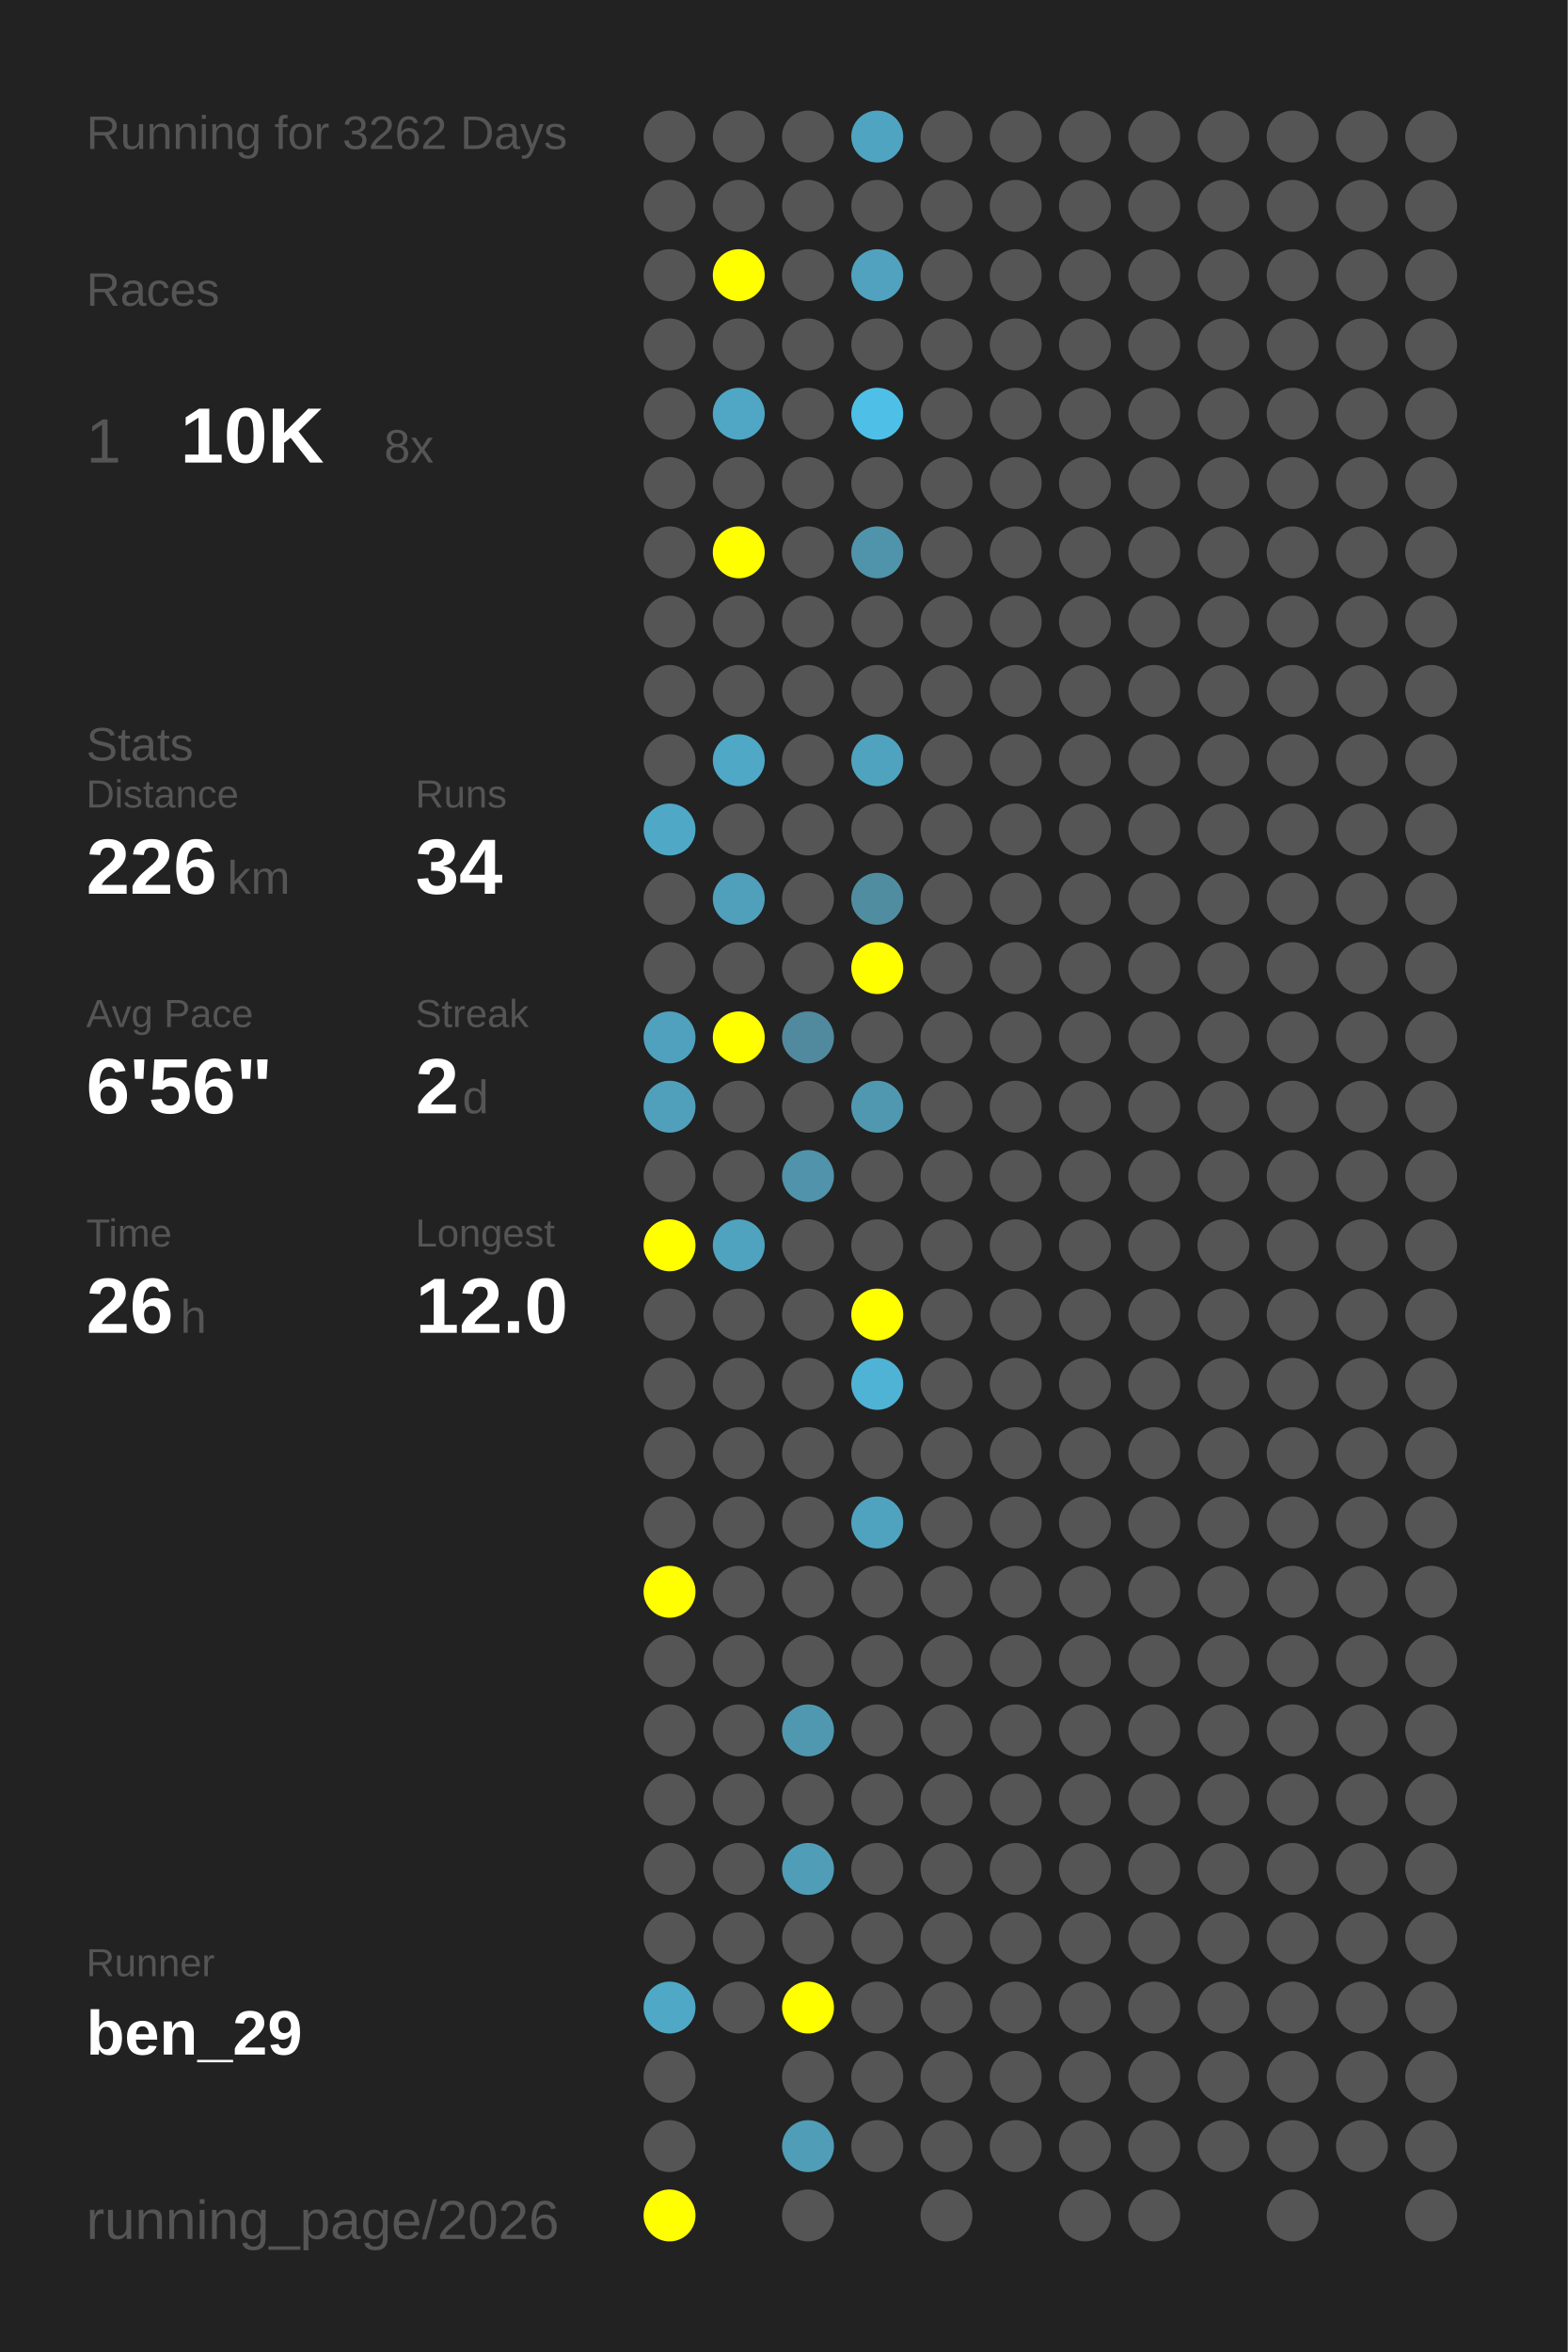
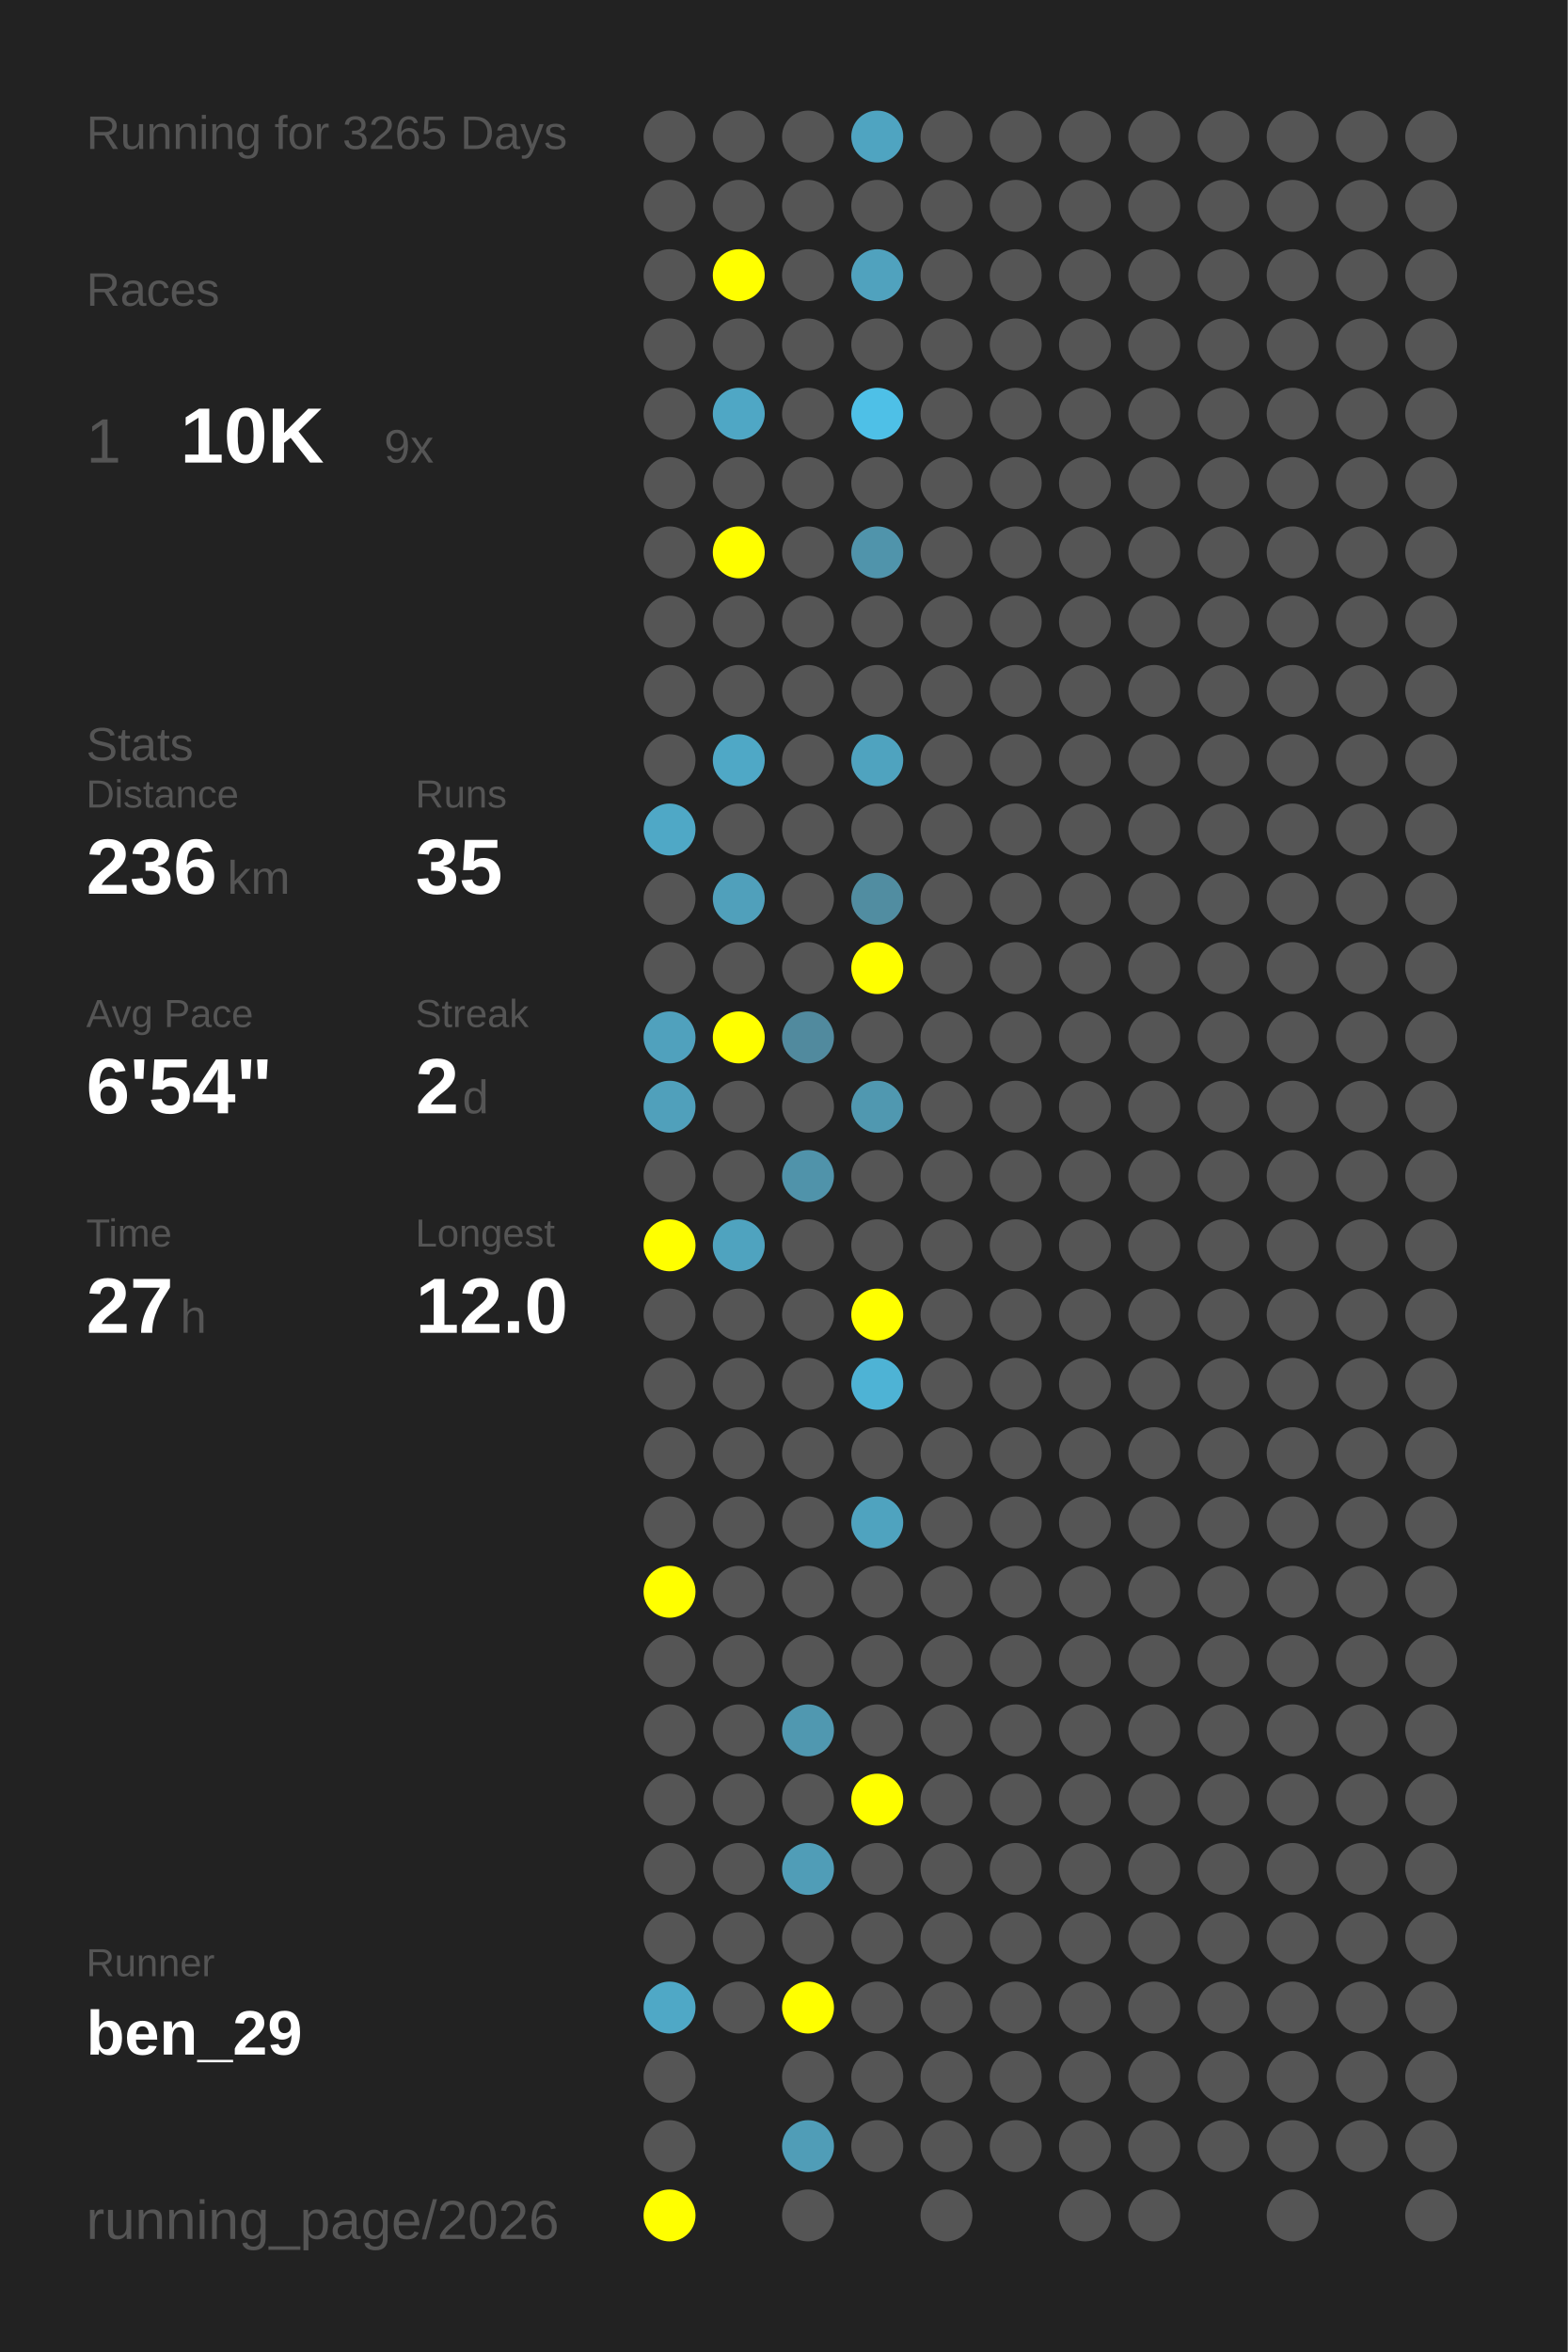
<svg xmlns="http://www.w3.org/2000/svg" baseProfile="full" height="300mm" version="1.1" viewBox="0,0,200,300" width="200mm">
  <defs />
  <rect fill="#222222" height="300" width="200" x="0" y="0" />
-   <text fill="#555555" style="font-size:6px; font-family:Arial;" x="11" y="19">Running for 3262 Days</text>
+   <text fill="#555555" style="font-size:6px; font-family:Arial;" x="11" y="19">Running for 3265 Days</text>
  <text fill="#555555" style="font-size:6px; font-family:Arial;" x="11" y="39">Races</text>
  <text fill="#555555" style="font-size:8px; font-family:Arial;" x="11" y="59">1</text>
  <text fill="#FFFFFF" style="font-size:10px; font-family:Arial; font-weight:bold;" x="23" y="59">10K</text>
-   <text fill="#555555" style="font-size:6px; font-family:Arial;" x="49" y="59">8x</text>
+   <text fill="#555555" style="font-size:6px; font-family:Arial;" x="49" y="59">9x</text>
  <text fill="#555555" style="font-size:6px; font-family:Arial;" x="11" y="97">Stats</text>
  <text fill="#555555" style="font-size:5px; font-family:Arial;" x="11" y="103">Distance</text>
-   <text fill="#FFFFFF" style="font-size:10px; font-family:Arial; font-weight:bold;" x="11" y="114">226</text>
+   <text fill="#FFFFFF" style="font-size:10px; font-family:Arial; font-weight:bold;" x="11" y="114">236</text>
  <text fill="#555555" style="font-size:6px; font-family:Arial;" x="29" y="114">km</text>
  <text fill="#555555" style="font-size:5px; font-family:Arial;" x="53" y="103">Runs</text>
-   <text fill="#FFFFFF" style="font-size:10px; font-family:Arial; font-weight:bold;" x="53" y="114">34</text>
+   <text fill="#FFFFFF" style="font-size:10px; font-family:Arial; font-weight:bold;" x="53" y="114">35</text>
  <text fill="#555555" style="font-size:5px; font-family:Arial;" x="11" y="131">Avg Pace</text>
-   <text fill="#FFFFFF" style="font-size:10px; font-family:Arial; font-weight:bold;" x="11" y="142">6'56"</text>
+   <text fill="#FFFFFF" style="font-size:10px; font-family:Arial; font-weight:bold;" x="11" y="142">6'54"</text>
  <text fill="#555555" style="font-size:5px; font-family:Arial;" x="53" y="131">Streak</text>
  <text fill="#FFFFFF" style="font-size:10px; font-family:Arial; font-weight:bold;" x="53" y="142">2</text>
  <text fill="#555555" style="font-size:6px; font-family:Arial;" x="59" y="142">d</text>
  <text fill="#555555" style="font-size:5px; font-family:Arial;" x="11" y="159">Time</text>
-   <text fill="#FFFFFF" style="font-size:10px; font-family:Arial; font-weight:bold;" x="11" y="170">26</text>
+   <text fill="#FFFFFF" style="font-size:10px; font-family:Arial; font-weight:bold;" x="11" y="170">27</text>
  <text fill="#555555" style="font-size:6px; font-family:Arial;" x="23" y="170">h</text>
  <text fill="#555555" style="font-size:5px; font-family:Arial;" x="53" y="159">Longest</text>
  <text fill="#FFFFFF" style="font-size:10px; font-family:Arial; font-weight:bold;" x="53" y="170">12.0</text>
  <text fill="#555555" style="font-size:5px; font-family:Arial;" x="11" y="252.065">Runner</text>
  <text fill="#FFFFFF" style="font-size:8px; font-family:Arial; font-weight:bold;" x="11" y="262.065">ben_29</text>
  <text fill="#555555" style="font-size:7px; font-family:Arial;" x="11" y="285.581">running_page/2026</text>
  <circle cx="85.417" cy="17.419" fill="#555555" r="3.312" />
  <circle cx="85.417" cy="26.258" fill="#555555" r="3.312" />
  <circle cx="85.417" cy="35.097" fill="#555555" r="3.312" />
  <circle cx="85.417" cy="43.935" fill="#555555" r="3.312" />
  <circle cx="85.417" cy="52.774" fill="#555555" r="3.312" />
  <circle cx="85.417" cy="61.613" fill="#555555" r="3.312" />
  <circle cx="85.417" cy="70.452" fill="#555555" r="3.312" />
  <circle cx="85.417" cy="79.29" fill="#555555" r="3.312" />
  <circle cx="85.417" cy="88.129" fill="#555555" r="3.312" />
  <circle cx="85.417" cy="96.968" fill="#555555" r="3.312" />
  <circle cx="85.417" cy="105.806" fill="#4fa8c6" r="3.312" />
  <circle cx="85.417" cy="114.645" fill="#555555" r="3.312" />
  <circle cx="85.417" cy="123.484" fill="#555555" r="3.312" />
  <circle cx="85.417" cy="132.323" fill="#50a1bd" r="3.312" />
  <circle cx="85.417" cy="141.161" fill="#50a0bb" r="3.312" />
  <circle cx="85.417" cy="150" fill="#555555" r="3.312" />
  <circle cx="85.417" cy="158.839" fill="#FFFF00" r="3.312" />
  <circle cx="85.417" cy="167.677" fill="#555555" r="3.312" />
  <circle cx="85.417" cy="176.516" fill="#555555" r="3.312" />
  <circle cx="85.417" cy="185.355" fill="#555555" r="3.312" />
  <circle cx="85.417" cy="194.194" fill="#555555" r="3.312" />
  <circle cx="85.417" cy="203.032" fill="#FFFF00" r="3.312" />
  <circle cx="85.417" cy="211.871" fill="#555555" r="3.312" />
  <circle cx="85.417" cy="220.71" fill="#555555" r="3.312" />
  <circle cx="85.417" cy="229.548" fill="#555555" r="3.312" />
  <circle cx="85.417" cy="238.387" fill="#555555" r="3.312" />
  <circle cx="85.417" cy="247.226" fill="#555555" r="3.312" />
  <circle cx="85.417" cy="256.065" fill="#4fa8c6" r="3.312" />
  <circle cx="85.417" cy="264.903" fill="#555555" r="3.312" />
  <circle cx="85.417" cy="273.742" fill="#555555" r="3.312" />
  <circle cx="85.417" cy="282.581" fill="#FFFF00" r="3.312" />
  <circle cx="94.25" cy="17.419" fill="#555555" r="3.312" />
  <circle cx="94.25" cy="26.258" fill="#555555" r="3.312" />
  <circle cx="94.25" cy="35.097" fill="#FFFF00" r="3.312" />
  <circle cx="94.25" cy="43.935" fill="#555555" r="3.312" />
  <circle cx="94.25" cy="52.774" fill="#4fa7c5" r="3.312" />
  <circle cx="94.25" cy="61.613" fill="#555555" r="3.312" />
  <circle cx="94.25" cy="70.452" fill="#FFFF00" r="3.312" />
  <circle cx="94.25" cy="79.29" fill="#555555" r="3.312" />
  <circle cx="94.25" cy="88.129" fill="#555555" r="3.312" />
  <circle cx="94.25" cy="96.968" fill="#4fa8c6" r="3.312" />
  <circle cx="94.25" cy="105.806" fill="#555555" r="3.312" />
  <circle cx="94.25" cy="114.645" fill="#50a0bb" r="3.312" />
  <circle cx="94.25" cy="123.484" fill="#555555" r="3.312" />
  <circle cx="94.25" cy="132.323" fill="#FFFF00" r="3.312" />
  <circle cx="94.25" cy="141.161" fill="#555555" r="3.312" />
  <circle cx="94.25" cy="150" fill="#555555" r="3.312" />
  <circle cx="94.25" cy="158.839" fill="#4fa3bf" r="3.312" />
  <circle cx="94.25" cy="167.677" fill="#555555" r="3.312" />
  <circle cx="94.25" cy="176.516" fill="#555555" r="3.312" />
  <circle cx="94.25" cy="185.355" fill="#555555" r="3.312" />
  <circle cx="94.25" cy="194.194" fill="#555555" r="3.312" />
  <circle cx="94.25" cy="203.032" fill="#555555" r="3.312" />
  <circle cx="94.25" cy="211.871" fill="#555555" r="3.312" />
  <circle cx="94.25" cy="220.71" fill="#555555" r="3.312" />
  <circle cx="94.25" cy="229.548" fill="#555555" r="3.312" />
  <circle cx="94.25" cy="238.387" fill="#555555" r="3.312" />
  <circle cx="94.25" cy="247.226" fill="#555555" r="3.312" />
  <circle cx="94.25" cy="256.065" fill="#555555" r="3.312" />
  <circle cx="103.083" cy="17.419" fill="#555555" r="3.312" />
  <circle cx="103.083" cy="26.258" fill="#555555" r="3.312" />
  <circle cx="103.083" cy="35.097" fill="#555555" r="3.312" />
  <circle cx="103.083" cy="43.935" fill="#555555" r="3.312" />
  <circle cx="103.083" cy="52.774" fill="#555555" r="3.312" />
  <circle cx="103.083" cy="61.613" fill="#555555" r="3.312" />
  <circle cx="103.083" cy="70.452" fill="#555555" r="3.312" />
  <circle cx="103.083" cy="79.29" fill="#555555" r="3.312" />
  <circle cx="103.083" cy="88.129" fill="#555555" r="3.312" />
  <circle cx="103.083" cy="96.968" fill="#555555" r="3.312" />
  <circle cx="103.083" cy="105.806" fill="#555555" r="3.312" />
  <circle cx="103.083" cy="114.645" fill="#555555" r="3.312" />
  <circle cx="103.083" cy="123.484" fill="#555555" r="3.312" />
  <circle cx="103.083" cy="132.323" fill="#518a9e" r="3.312" />
  <circle cx="103.083" cy="141.161" fill="#555555" r="3.312" />
  <circle cx="103.083" cy="150" fill="#5093aa" r="3.312" />
  <circle cx="103.083" cy="158.839" fill="#555555" r="3.312" />
  <circle cx="103.083" cy="167.677" fill="#555555" r="3.312" />
  <circle cx="103.083" cy="176.516" fill="#555555" r="3.312" />
  <circle cx="103.083" cy="185.355" fill="#555555" r="3.312" />
  <circle cx="103.083" cy="194.194" fill="#555555" r="3.312" />
  <circle cx="103.083" cy="203.032" fill="#555555" r="3.312" />
  <circle cx="103.083" cy="211.871" fill="#555555" r="3.312" />
  <circle cx="103.083" cy="220.71" fill="#5098b0" r="3.312" />
  <circle cx="103.083" cy="229.548" fill="#555555" r="3.312" />
  <circle cx="103.083" cy="238.387" fill="#509db7" r="3.312" />
  <circle cx="103.083" cy="247.226" fill="#555555" r="3.312" />
  <circle cx="103.083" cy="256.065" fill="#FFFF00" r="3.312" />
  <circle cx="103.083" cy="264.903" fill="#555555" r="3.312" />
  <circle cx="103.083" cy="273.742" fill="#509db7" r="3.312" />
  <circle cx="103.083" cy="282.581" fill="#555555" r="3.312" />
  <circle cx="111.917" cy="17.419" fill="#4fa4c1" r="3.312" />
  <circle cx="111.917" cy="26.258" fill="#555555" r="3.312" />
  <circle cx="111.917" cy="35.097" fill="#50a2be" r="3.312" />
  <circle cx="111.917" cy="43.935" fill="#555555" r="3.312" />
  <circle cx="111.917" cy="52.774" fill="#4ec0e7" r="3.312" />
  <circle cx="111.917" cy="61.613" fill="#555555" r="3.312" />
  <circle cx="111.917" cy="70.452" fill="#5094ab" r="3.312" />
  <circle cx="111.917" cy="79.29" fill="#555555" r="3.312" />
  <circle cx="111.917" cy="88.129" fill="#555555" r="3.312" />
  <circle cx="111.917" cy="96.968" fill="#4fa3bf" r="3.312" />
  <circle cx="111.917" cy="105.806" fill="#555555" r="3.312" />
  <circle cx="111.917" cy="114.645" fill="#518da1" r="3.312" />
  <circle cx="111.917" cy="123.484" fill="#FFFF00" r="3.312" />
  <circle cx="111.917" cy="132.323" fill="#555555" r="3.312" />
  <circle cx="111.917" cy="141.161" fill="#5098b0" r="3.312" />
  <circle cx="111.917" cy="150" fill="#555555" r="3.312" />
  <circle cx="111.917" cy="158.839" fill="#555555" r="3.312" />
  <circle cx="111.917" cy="167.677" fill="#FFFF00" r="3.312" />
  <circle cx="111.917" cy="176.516" fill="#4eb3d5" r="3.312" />
  <circle cx="111.917" cy="185.355" fill="#555555" r="3.312" />
  <circle cx="111.917" cy="194.194" fill="#4fa3bf" r="3.312" />
  <circle cx="111.917" cy="203.032" fill="#555555" r="3.312" />
  <circle cx="111.917" cy="211.871" fill="#555555" r="3.312" />
  <circle cx="111.917" cy="220.71" fill="#555555" r="3.312" />
-   <circle cx="111.917" cy="229.548" fill="#555555" r="3.312" />
+   <circle cx="111.917" cy="229.548" fill="#FFFF00" r="3.312" />
  <circle cx="111.917" cy="238.387" fill="#555555" r="3.312" />
  <circle cx="111.917" cy="247.226" fill="#555555" r="3.312" />
  <circle cx="111.917" cy="256.065" fill="#555555" r="3.312" />
  <circle cx="111.917" cy="264.903" fill="#555555" r="3.312" />
  <circle cx="111.917" cy="273.742" fill="#555555" r="3.312" />
  <circle cx="120.75" cy="17.419" fill="#555555" r="3.312" />
  <circle cx="120.75" cy="26.258" fill="#555555" r="3.312" />
  <circle cx="120.75" cy="35.097" fill="#555555" r="3.312" />
  <circle cx="120.75" cy="43.935" fill="#555555" r="3.312" />
  <circle cx="120.75" cy="52.774" fill="#555555" r="3.312" />
  <circle cx="120.75" cy="61.613" fill="#555555" r="3.312" />
  <circle cx="120.75" cy="70.452" fill="#555555" r="3.312" />
  <circle cx="120.75" cy="79.29" fill="#555555" r="3.312" />
  <circle cx="120.75" cy="88.129" fill="#555555" r="3.312" />
  <circle cx="120.75" cy="96.968" fill="#555555" r="3.312" />
  <circle cx="120.75" cy="105.806" fill="#555555" r="3.312" />
  <circle cx="120.75" cy="114.645" fill="#555555" r="3.312" />
  <circle cx="120.75" cy="123.484" fill="#555555" r="3.312" />
  <circle cx="120.75" cy="132.323" fill="#555555" r="3.312" />
  <circle cx="120.75" cy="141.161" fill="#555555" r="3.312" />
  <circle cx="120.75" cy="150" fill="#555555" r="3.312" />
  <circle cx="120.75" cy="158.839" fill="#555555" r="3.312" />
  <circle cx="120.75" cy="167.677" fill="#555555" r="3.312" />
  <circle cx="120.75" cy="176.516" fill="#555555" r="3.312" />
  <circle cx="120.75" cy="185.355" fill="#555555" r="3.312" />
  <circle cx="120.75" cy="194.194" fill="#555555" r="3.312" />
  <circle cx="120.75" cy="203.032" fill="#555555" r="3.312" />
  <circle cx="120.75" cy="211.871" fill="#555555" r="3.312" />
  <circle cx="120.75" cy="220.71" fill="#555555" r="3.312" />
  <circle cx="120.75" cy="229.548" fill="#555555" r="3.312" />
  <circle cx="120.75" cy="238.387" fill="#555555" r="3.312" />
  <circle cx="120.75" cy="247.226" fill="#555555" r="3.312" />
  <circle cx="120.75" cy="256.065" fill="#555555" r="3.312" />
  <circle cx="120.75" cy="264.903" fill="#555555" r="3.312" />
  <circle cx="120.75" cy="273.742" fill="#555555" r="3.312" />
  <circle cx="120.75" cy="282.581" fill="#555555" r="3.312" />
  <circle cx="129.583" cy="17.419" fill="#555555" r="3.312" />
  <circle cx="129.583" cy="26.258" fill="#555555" r="3.312" />
  <circle cx="129.583" cy="35.097" fill="#555555" r="3.312" />
  <circle cx="129.583" cy="43.935" fill="#555555" r="3.312" />
  <circle cx="129.583" cy="52.774" fill="#555555" r="3.312" />
  <circle cx="129.583" cy="61.613" fill="#555555" r="3.312" />
  <circle cx="129.583" cy="70.452" fill="#555555" r="3.312" />
  <circle cx="129.583" cy="79.29" fill="#555555" r="3.312" />
  <circle cx="129.583" cy="88.129" fill="#555555" r="3.312" />
  <circle cx="129.583" cy="96.968" fill="#555555" r="3.312" />
  <circle cx="129.583" cy="105.806" fill="#555555" r="3.312" />
  <circle cx="129.583" cy="114.645" fill="#555555" r="3.312" />
  <circle cx="129.583" cy="123.484" fill="#555555" r="3.312" />
  <circle cx="129.583" cy="132.323" fill="#555555" r="3.312" />
  <circle cx="129.583" cy="141.161" fill="#555555" r="3.312" />
  <circle cx="129.583" cy="150" fill="#555555" r="3.312" />
  <circle cx="129.583" cy="158.839" fill="#555555" r="3.312" />
  <circle cx="129.583" cy="167.677" fill="#555555" r="3.312" />
  <circle cx="129.583" cy="176.516" fill="#555555" r="3.312" />
  <circle cx="129.583" cy="185.355" fill="#555555" r="3.312" />
  <circle cx="129.583" cy="194.194" fill="#555555" r="3.312" />
  <circle cx="129.583" cy="203.032" fill="#555555" r="3.312" />
  <circle cx="129.583" cy="211.871" fill="#555555" r="3.312" />
  <circle cx="129.583" cy="220.71" fill="#555555" r="3.312" />
  <circle cx="129.583" cy="229.548" fill="#555555" r="3.312" />
  <circle cx="129.583" cy="238.387" fill="#555555" r="3.312" />
  <circle cx="129.583" cy="247.226" fill="#555555" r="3.312" />
  <circle cx="129.583" cy="256.065" fill="#555555" r="3.312" />
  <circle cx="129.583" cy="264.903" fill="#555555" r="3.312" />
  <circle cx="129.583" cy="273.742" fill="#555555" r="3.312" />
  <circle cx="138.417" cy="17.419" fill="#555555" r="3.312" />
  <circle cx="138.417" cy="26.258" fill="#555555" r="3.312" />
  <circle cx="138.417" cy="35.097" fill="#555555" r="3.312" />
  <circle cx="138.417" cy="43.935" fill="#555555" r="3.312" />
  <circle cx="138.417" cy="52.774" fill="#555555" r="3.312" />
  <circle cx="138.417" cy="61.613" fill="#555555" r="3.312" />
  <circle cx="138.417" cy="70.452" fill="#555555" r="3.312" />
  <circle cx="138.417" cy="79.29" fill="#555555" r="3.312" />
  <circle cx="138.417" cy="88.129" fill="#555555" r="3.312" />
  <circle cx="138.417" cy="96.968" fill="#555555" r="3.312" />
  <circle cx="138.417" cy="105.806" fill="#555555" r="3.312" />
  <circle cx="138.417" cy="114.645" fill="#555555" r="3.312" />
  <circle cx="138.417" cy="123.484" fill="#555555" r="3.312" />
  <circle cx="138.417" cy="132.323" fill="#555555" r="3.312" />
  <circle cx="138.417" cy="141.161" fill="#555555" r="3.312" />
  <circle cx="138.417" cy="150" fill="#555555" r="3.312" />
  <circle cx="138.417" cy="158.839" fill="#555555" r="3.312" />
  <circle cx="138.417" cy="167.677" fill="#555555" r="3.312" />
  <circle cx="138.417" cy="176.516" fill="#555555" r="3.312" />
  <circle cx="138.417" cy="185.355" fill="#555555" r="3.312" />
  <circle cx="138.417" cy="194.194" fill="#555555" r="3.312" />
  <circle cx="138.417" cy="203.032" fill="#555555" r="3.312" />
  <circle cx="138.417" cy="211.871" fill="#555555" r="3.312" />
  <circle cx="138.417" cy="220.71" fill="#555555" r="3.312" />
  <circle cx="138.417" cy="229.548" fill="#555555" r="3.312" />
  <circle cx="138.417" cy="238.387" fill="#555555" r="3.312" />
  <circle cx="138.417" cy="247.226" fill="#555555" r="3.312" />
  <circle cx="138.417" cy="256.065" fill="#555555" r="3.312" />
  <circle cx="138.417" cy="264.903" fill="#555555" r="3.312" />
  <circle cx="138.417" cy="273.742" fill="#555555" r="3.312" />
  <circle cx="138.417" cy="282.581" fill="#555555" r="3.312" />
  <circle cx="147.25" cy="17.419" fill="#555555" r="3.312" />
  <circle cx="147.25" cy="26.258" fill="#555555" r="3.312" />
  <circle cx="147.25" cy="35.097" fill="#555555" r="3.312" />
  <circle cx="147.25" cy="43.935" fill="#555555" r="3.312" />
  <circle cx="147.25" cy="52.774" fill="#555555" r="3.312" />
  <circle cx="147.25" cy="61.613" fill="#555555" r="3.312" />
  <circle cx="147.25" cy="70.452" fill="#555555" r="3.312" />
  <circle cx="147.25" cy="79.29" fill="#555555" r="3.312" />
  <circle cx="147.25" cy="88.129" fill="#555555" r="3.312" />
  <circle cx="147.25" cy="96.968" fill="#555555" r="3.312" />
  <circle cx="147.25" cy="105.806" fill="#555555" r="3.312" />
  <circle cx="147.25" cy="114.645" fill="#555555" r="3.312" />
  <circle cx="147.25" cy="123.484" fill="#555555" r="3.312" />
  <circle cx="147.25" cy="132.323" fill="#555555" r="3.312" />
  <circle cx="147.25" cy="141.161" fill="#555555" r="3.312" />
  <circle cx="147.25" cy="150" fill="#555555" r="3.312" />
  <circle cx="147.25" cy="158.839" fill="#555555" r="3.312" />
  <circle cx="147.25" cy="167.677" fill="#555555" r="3.312" />
  <circle cx="147.25" cy="176.516" fill="#555555" r="3.312" />
  <circle cx="147.25" cy="185.355" fill="#555555" r="3.312" />
  <circle cx="147.25" cy="194.194" fill="#555555" r="3.312" />
  <circle cx="147.25" cy="203.032" fill="#555555" r="3.312" />
  <circle cx="147.25" cy="211.871" fill="#555555" r="3.312" />
  <circle cx="147.25" cy="220.71" fill="#555555" r="3.312" />
  <circle cx="147.25" cy="229.548" fill="#555555" r="3.312" />
  <circle cx="147.25" cy="238.387" fill="#555555" r="3.312" />
  <circle cx="147.25" cy="247.226" fill="#555555" r="3.312" />
  <circle cx="147.25" cy="256.065" fill="#555555" r="3.312" />
  <circle cx="147.25" cy="264.903" fill="#555555" r="3.312" />
  <circle cx="147.25" cy="273.742" fill="#555555" r="3.312" />
  <circle cx="147.25" cy="282.581" fill="#555555" r="3.312" />
  <circle cx="156.083" cy="17.419" fill="#555555" r="3.312" />
  <circle cx="156.083" cy="26.258" fill="#555555" r="3.312" />
  <circle cx="156.083" cy="35.097" fill="#555555" r="3.312" />
  <circle cx="156.083" cy="43.935" fill="#555555" r="3.312" />
  <circle cx="156.083" cy="52.774" fill="#555555" r="3.312" />
  <circle cx="156.083" cy="61.613" fill="#555555" r="3.312" />
  <circle cx="156.083" cy="70.452" fill="#555555" r="3.312" />
  <circle cx="156.083" cy="79.29" fill="#555555" r="3.312" />
  <circle cx="156.083" cy="88.129" fill="#555555" r="3.312" />
  <circle cx="156.083" cy="96.968" fill="#555555" r="3.312" />
  <circle cx="156.083" cy="105.806" fill="#555555" r="3.312" />
  <circle cx="156.083" cy="114.645" fill="#555555" r="3.312" />
  <circle cx="156.083" cy="123.484" fill="#555555" r="3.312" />
  <circle cx="156.083" cy="132.323" fill="#555555" r="3.312" />
  <circle cx="156.083" cy="141.161" fill="#555555" r="3.312" />
  <circle cx="156.083" cy="150" fill="#555555" r="3.312" />
  <circle cx="156.083" cy="158.839" fill="#555555" r="3.312" />
  <circle cx="156.083" cy="167.677" fill="#555555" r="3.312" />
  <circle cx="156.083" cy="176.516" fill="#555555" r="3.312" />
  <circle cx="156.083" cy="185.355" fill="#555555" r="3.312" />
  <circle cx="156.083" cy="194.194" fill="#555555" r="3.312" />
  <circle cx="156.083" cy="203.032" fill="#555555" r="3.312" />
  <circle cx="156.083" cy="211.871" fill="#555555" r="3.312" />
  <circle cx="156.083" cy="220.71" fill="#555555" r="3.312" />
  <circle cx="156.083" cy="229.548" fill="#555555" r="3.312" />
  <circle cx="156.083" cy="238.387" fill="#555555" r="3.312" />
  <circle cx="156.083" cy="247.226" fill="#555555" r="3.312" />
  <circle cx="156.083" cy="256.065" fill="#555555" r="3.312" />
  <circle cx="156.083" cy="264.903" fill="#555555" r="3.312" />
  <circle cx="156.083" cy="273.742" fill="#555555" r="3.312" />
  <circle cx="164.917" cy="17.419" fill="#555555" r="3.312" />
  <circle cx="164.917" cy="26.258" fill="#555555" r="3.312" />
  <circle cx="164.917" cy="35.097" fill="#555555" r="3.312" />
  <circle cx="164.917" cy="43.935" fill="#555555" r="3.312" />
  <circle cx="164.917" cy="52.774" fill="#555555" r="3.312" />
  <circle cx="164.917" cy="61.613" fill="#555555" r="3.312" />
  <circle cx="164.917" cy="70.452" fill="#555555" r="3.312" />
  <circle cx="164.917" cy="79.29" fill="#555555" r="3.312" />
  <circle cx="164.917" cy="88.129" fill="#555555" r="3.312" />
  <circle cx="164.917" cy="96.968" fill="#555555" r="3.312" />
  <circle cx="164.917" cy="105.806" fill="#555555" r="3.312" />
  <circle cx="164.917" cy="114.645" fill="#555555" r="3.312" />
  <circle cx="164.917" cy="123.484" fill="#555555" r="3.312" />
  <circle cx="164.917" cy="132.323" fill="#555555" r="3.312" />
  <circle cx="164.917" cy="141.161" fill="#555555" r="3.312" />
  <circle cx="164.917" cy="150" fill="#555555" r="3.312" />
  <circle cx="164.917" cy="158.839" fill="#555555" r="3.312" />
  <circle cx="164.917" cy="167.677" fill="#555555" r="3.312" />
  <circle cx="164.917" cy="176.516" fill="#555555" r="3.312" />
  <circle cx="164.917" cy="185.355" fill="#555555" r="3.312" />
  <circle cx="164.917" cy="194.194" fill="#555555" r="3.312" />
  <circle cx="164.917" cy="203.032" fill="#555555" r="3.312" />
  <circle cx="164.917" cy="211.871" fill="#555555" r="3.312" />
  <circle cx="164.917" cy="220.71" fill="#555555" r="3.312" />
  <circle cx="164.917" cy="229.548" fill="#555555" r="3.312" />
  <circle cx="164.917" cy="238.387" fill="#555555" r="3.312" />
  <circle cx="164.917" cy="247.226" fill="#555555" r="3.312" />
  <circle cx="164.917" cy="256.065" fill="#555555" r="3.312" />
  <circle cx="164.917" cy="264.903" fill="#555555" r="3.312" />
  <circle cx="164.917" cy="273.742" fill="#555555" r="3.312" />
  <circle cx="164.917" cy="282.581" fill="#555555" r="3.312" />
  <circle cx="173.75" cy="17.419" fill="#555555" r="3.312" />
  <circle cx="173.75" cy="26.258" fill="#555555" r="3.312" />
  <circle cx="173.75" cy="35.097" fill="#555555" r="3.312" />
  <circle cx="173.75" cy="43.935" fill="#555555" r="3.312" />
  <circle cx="173.75" cy="52.774" fill="#555555" r="3.312" />
  <circle cx="173.75" cy="61.613" fill="#555555" r="3.312" />
  <circle cx="173.75" cy="70.452" fill="#555555" r="3.312" />
  <circle cx="173.75" cy="79.29" fill="#555555" r="3.312" />
  <circle cx="173.75" cy="88.129" fill="#555555" r="3.312" />
  <circle cx="173.75" cy="96.968" fill="#555555" r="3.312" />
  <circle cx="173.75" cy="105.806" fill="#555555" r="3.312" />
  <circle cx="173.75" cy="114.645" fill="#555555" r="3.312" />
  <circle cx="173.75" cy="123.484" fill="#555555" r="3.312" />
  <circle cx="173.75" cy="132.323" fill="#555555" r="3.312" />
  <circle cx="173.75" cy="141.161" fill="#555555" r="3.312" />
  <circle cx="173.75" cy="150" fill="#555555" r="3.312" />
  <circle cx="173.75" cy="158.839" fill="#555555" r="3.312" />
  <circle cx="173.75" cy="167.677" fill="#555555" r="3.312" />
  <circle cx="173.75" cy="176.516" fill="#555555" r="3.312" />
  <circle cx="173.75" cy="185.355" fill="#555555" r="3.312" />
  <circle cx="173.75" cy="194.194" fill="#555555" r="3.312" />
  <circle cx="173.75" cy="203.032" fill="#555555" r="3.312" />
  <circle cx="173.75" cy="211.871" fill="#555555" r="3.312" />
  <circle cx="173.75" cy="220.71" fill="#555555" r="3.312" />
  <circle cx="173.75" cy="229.548" fill="#555555" r="3.312" />
  <circle cx="173.75" cy="238.387" fill="#555555" r="3.312" />
  <circle cx="173.75" cy="247.226" fill="#555555" r="3.312" />
  <circle cx="173.75" cy="256.065" fill="#555555" r="3.312" />
  <circle cx="173.75" cy="264.903" fill="#555555" r="3.312" />
  <circle cx="173.75" cy="273.742" fill="#555555" r="3.312" />
  <circle cx="182.583" cy="17.419" fill="#555555" r="3.312" />
  <circle cx="182.583" cy="26.258" fill="#555555" r="3.312" />
  <circle cx="182.583" cy="35.097" fill="#555555" r="3.312" />
  <circle cx="182.583" cy="43.935" fill="#555555" r="3.312" />
  <circle cx="182.583" cy="52.774" fill="#555555" r="3.312" />
  <circle cx="182.583" cy="61.613" fill="#555555" r="3.312" />
  <circle cx="182.583" cy="70.452" fill="#555555" r="3.312" />
  <circle cx="182.583" cy="79.29" fill="#555555" r="3.312" />
  <circle cx="182.583" cy="88.129" fill="#555555" r="3.312" />
  <circle cx="182.583" cy="96.968" fill="#555555" r="3.312" />
  <circle cx="182.583" cy="105.806" fill="#555555" r="3.312" />
  <circle cx="182.583" cy="114.645" fill="#555555" r="3.312" />
  <circle cx="182.583" cy="123.484" fill="#555555" r="3.312" />
  <circle cx="182.583" cy="132.323" fill="#555555" r="3.312" />
  <circle cx="182.583" cy="141.161" fill="#555555" r="3.312" />
  <circle cx="182.583" cy="150" fill="#555555" r="3.312" />
  <circle cx="182.583" cy="158.839" fill="#555555" r="3.312" />
  <circle cx="182.583" cy="167.677" fill="#555555" r="3.312" />
  <circle cx="182.583" cy="176.516" fill="#555555" r="3.312" />
  <circle cx="182.583" cy="185.355" fill="#555555" r="3.312" />
  <circle cx="182.583" cy="194.194" fill="#555555" r="3.312" />
  <circle cx="182.583" cy="203.032" fill="#555555" r="3.312" />
  <circle cx="182.583" cy="211.871" fill="#555555" r="3.312" />
  <circle cx="182.583" cy="220.71" fill="#555555" r="3.312" />
  <circle cx="182.583" cy="229.548" fill="#555555" r="3.312" />
  <circle cx="182.583" cy="238.387" fill="#555555" r="3.312" />
  <circle cx="182.583" cy="247.226" fill="#555555" r="3.312" />
  <circle cx="182.583" cy="256.065" fill="#555555" r="3.312" />
  <circle cx="182.583" cy="264.903" fill="#555555" r="3.312" />
  <circle cx="182.583" cy="273.742" fill="#555555" r="3.312" />
  <circle cx="182.583" cy="282.581" fill="#555555" r="3.312" />
</svg>
